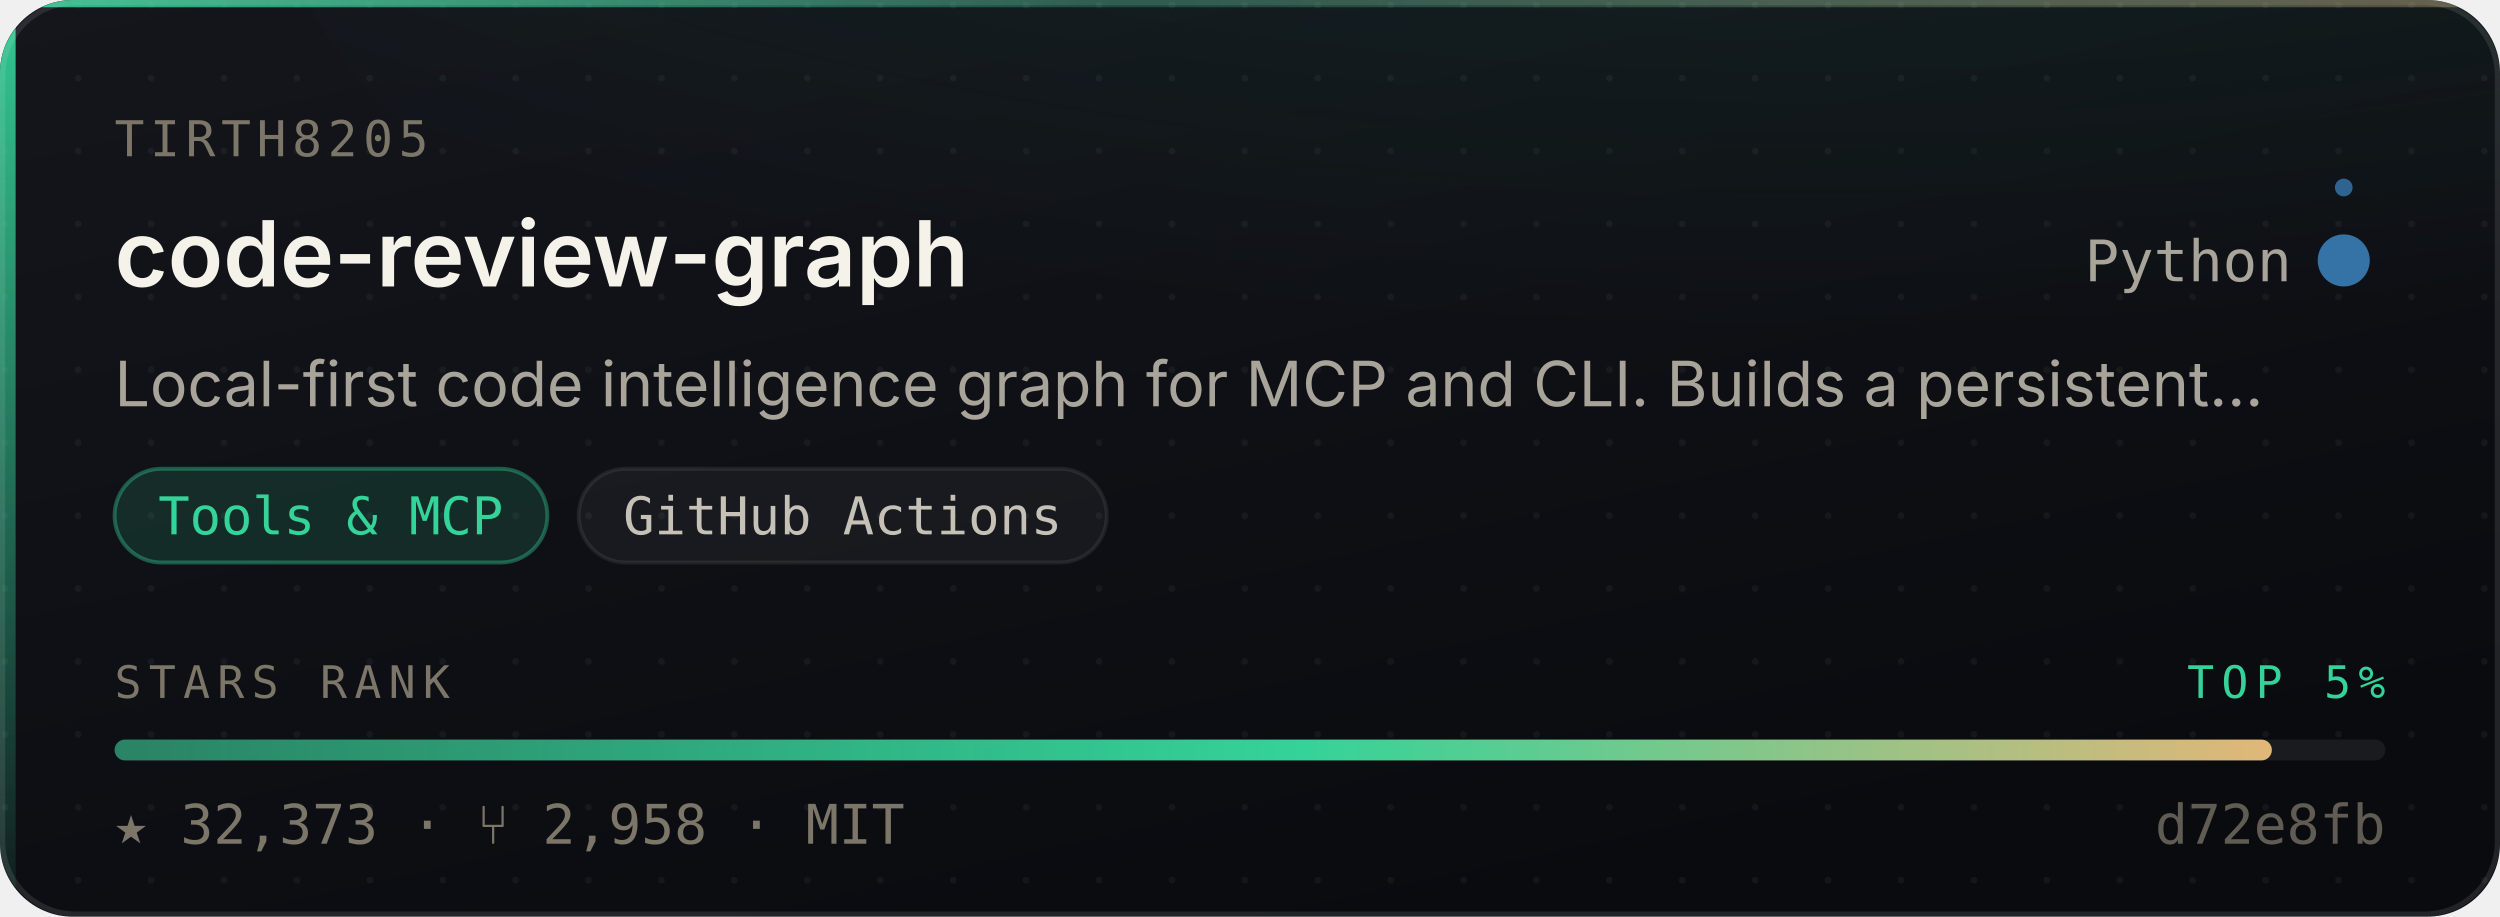
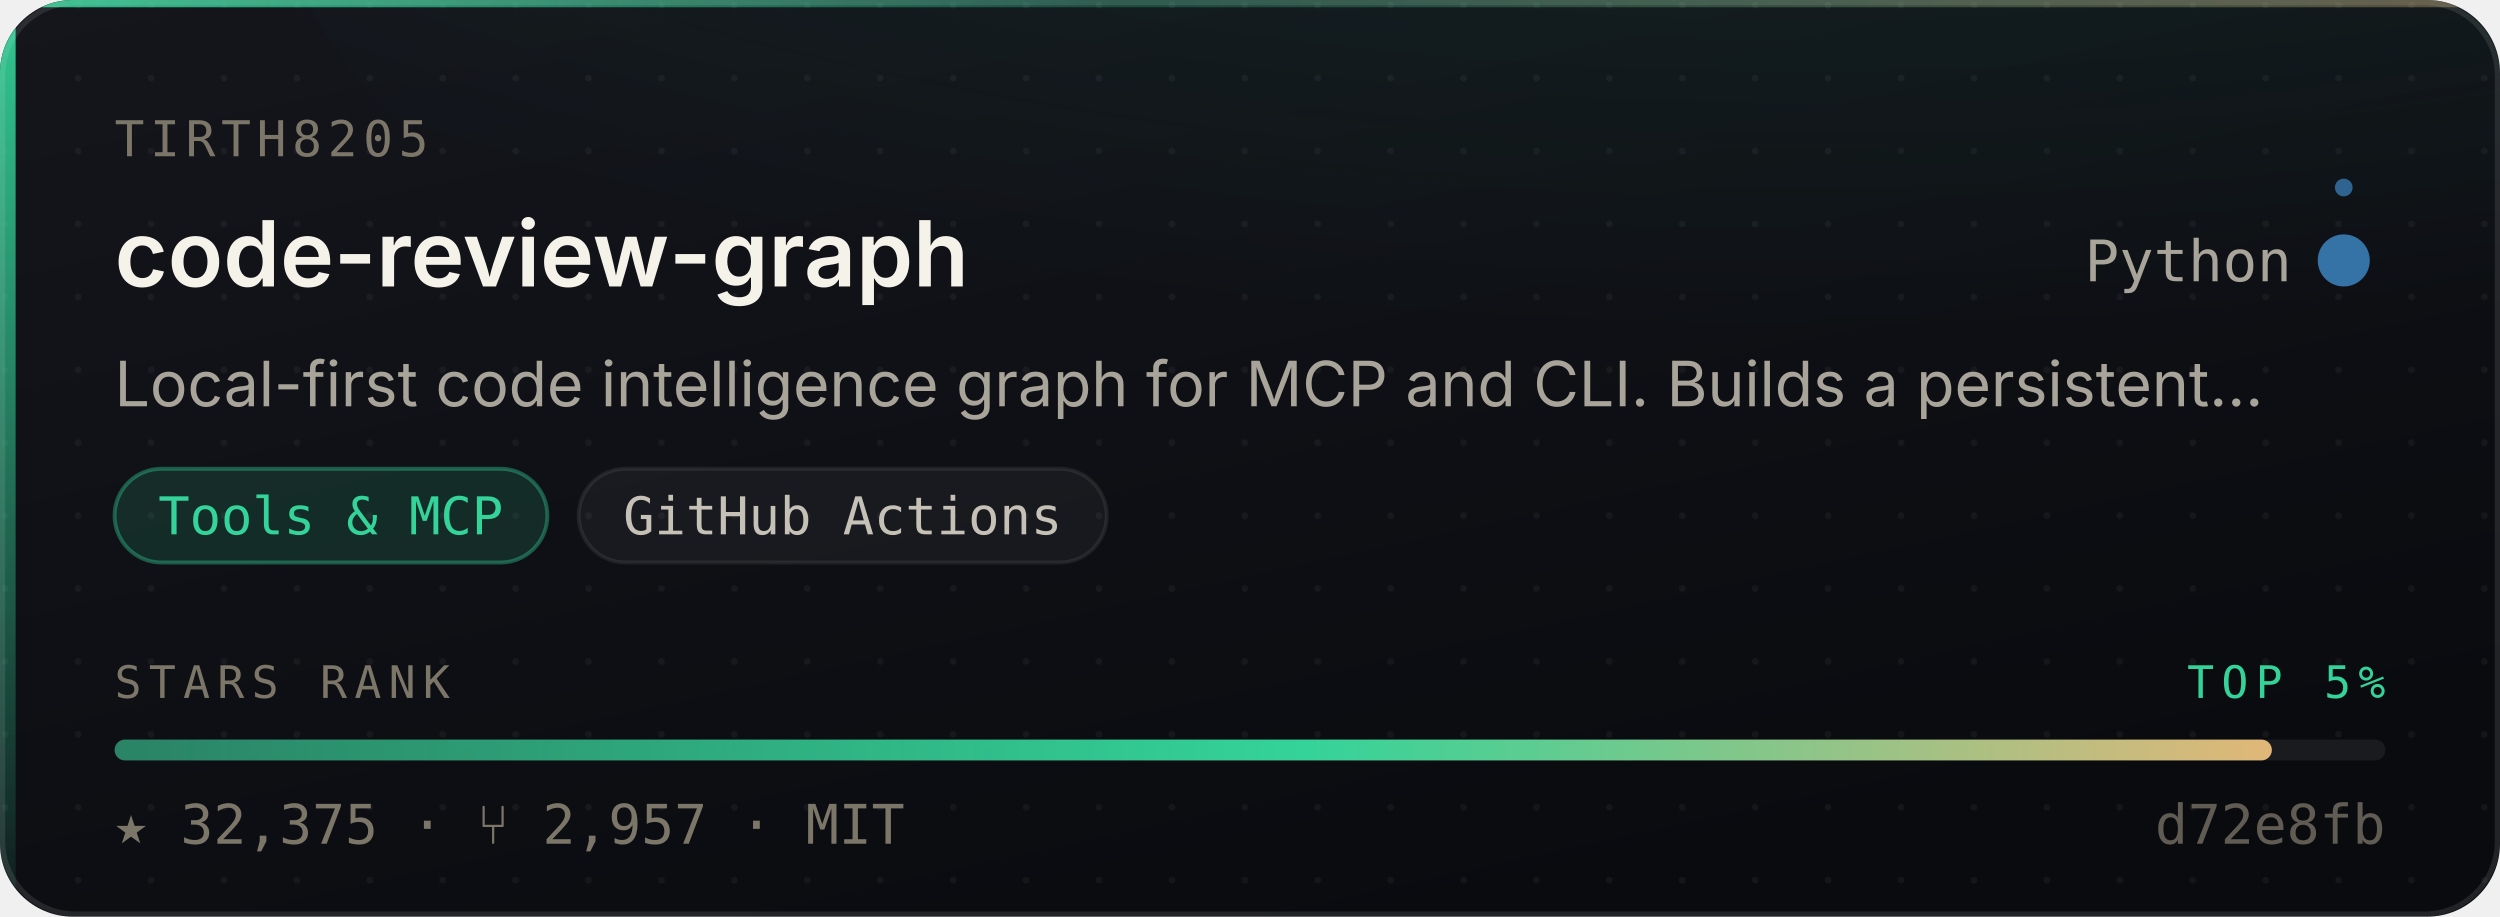
- <svg xmlns="http://www.w3.org/2000/svg" width="480" height="176" viewBox="0 0 480 176" role="img" aria-label="tirth8205/code-review-graph — Tools &amp; MCP, 32,373 stars, top 5% of this corpus">
+ <svg xmlns="http://www.w3.org/2000/svg" width="480" height="176" viewBox="0 0 480 176" role="img" aria-label="tirth8205/code-review-graph — Tools &amp; MCP, 32,375 stars, top 5% of this corpus">
  <style>
    /* Motion is additive decoration. With reduced motion requested the whole
       motion layer is hidden and the card is still complete and correct. */
    @media (prefers-reduced-motion: reduce){ .mo{ display:none } }
  </style>
  <defs>
    <linearGradient id="surface" x1="0" y1="0" x2="0.6" y2="1">
      <stop offset="0" stop-color="#14161C" />
      <stop offset="1" stop-color="#0A0B0F" />
    </linearGradient>
    <linearGradient id="edge" x1="0" y1="0" x2="1" y2="0">
      <stop offset="0" stop-color="#34D399" stop-opacity="0.9" />
      <stop offset="0.45" stop-color="#34D399" stop-opacity="0.25" />
      <stop offset="1" stop-color="#E3B778" stop-opacity="0.35" />
    </linearGradient>
    <linearGradient id="rail" x1="0" y1="0" x2="0" y2="1">
      <stop offset="0" stop-color="#34D399" stop-opacity="0.95" />
      <stop offset="1" stop-color="#34D399" stop-opacity="0.06" />
    </linearGradient>
    <radialGradient id="glow" cx="0.5" cy="0" r="0.85">
      <stop offset="0" stop-color="#34D399" stop-opacity="0.20" />
      <stop offset="1" stop-color="#34D399" stop-opacity="0" />
    </radialGradient>
    <linearGradient id="sheen" x1="0" y1="0" x2="1" y2="0">
      <stop offset="0" stop-color="#ffffff" stop-opacity="0" />
      <stop offset="0.5" stop-color="#ffffff" stop-opacity="0.055" />
      <stop offset="1" stop-color="#ffffff" stop-opacity="0" />
    </linearGradient>
    <linearGradient id="rankFill" x1="0" y1="0" x2="1" y2="0">
      <stop offset="0" stop-color="rgba(52,211,153,0.55)" />
      <stop offset="0.55" stop-color="#34D399" />
      <stop offset="1" stop-color="#E3B778" />
    </linearGradient>
    <pattern id="dots" width="14" height="14" patternUnits="userSpaceOnUse">
      <circle cx="1" cy="1" r="0.65" fill="#ffffff" opacity="0.045" />
    </pattern>
    <clipPath id="frame">
      <rect x="0" y="0" width="480" height="176" rx="14" />
    </clipPath>
  </defs>
  <g clip-path="url(#frame)">
    <rect width="480" height="176" fill="url(#surface)" />
    <rect width="480" height="176" fill="url(#dots)" />
    <ellipse cx="345.6" cy="-40" rx="297.6" ry="150" fill="url(#glow)" />
    <rect x="0" y="0" width="3" height="176" fill="url(#rail)" />
    <rect x="0" y="0" width="480" height="1.4" fill="url(#edge)" />
  </g>
  <rect x="0.5" y="0.5" width="479" height="175" rx="14" fill="none" stroke="rgba(255,255,255,0.10)" stroke-width="1" />
  <g class="mo" clip-path="url(#frame)">
    <rect x="-150" y="0" width="130" height="176" fill="url(#sheen)">
      <animate attributeName="x" values="-150;500" dur="5.5s" repeatCount="indefinite" />
    </rect>
    <circle r="2.6" fill="#34D399" opacity="0">
      <animateMotion dur="3.4s" repeatCount="indefinite" calcMode="linear" keyPoints="0.04;0.96" keyTimes="0;1" path="M1.5 0 L1.5 176" />
      <animate attributeName="opacity" values="0;0.95;0.95;0" keyTimes="0;0.12;0.82;1" dur="3.4s" repeatCount="indefinite" />
    </circle>
  </g>
  <text x="22" y="30" font-size="9.5" letter-spacing="1.1" fill="#7C7669" font-family="ui-monospace,SFMono-Regular,'SF Mono',Menlo,monospace">TIRTH8205</text>
  <text x="22" y="55" font-size="17.5" font-weight="600" fill="#F5F2EA" font-family="-apple-system,BlinkMacSystemFont,'Segoe UI',Inter,Helvetica,Arial,sans-serif">code-review-graph</text>
  <text x="440" y="54" font-size="11" fill="#A9A49A" text-anchor="end" font-family="ui-monospace,SFMono-Regular,'SF Mono',Menlo,monospace">Python</text>
  <circle cx="450" cy="50" r="4.5" fill="#3572A5" />
  <g class="mo">
    <g>
      <animateTransform attributeName="transform" type="rotate" from="0 450 50" to="360 450 50" dur="7s" repeatCount="indefinite" />
      <circle cx="450" cy="36" r="1.7" fill="#3572A5" opacity="0.85" />
    </g>
    <circle cx="450" cy="50" r="4.5" fill="none" stroke="#3572A5" stroke-width="1">
      <animate attributeName="r" values="4.5;11;4.5" dur="4s" repeatCount="indefinite" />
      <animate attributeName="stroke-opacity" values="0.5;0;0.5" dur="4s" repeatCount="indefinite" />
    </circle>
  </g>
  <text x="22" y="78" font-size="12" fill="#A9A49A" font-family="-apple-system,BlinkMacSystemFont,'Segoe UI',Inter,Helvetica,Arial,sans-serif">Local-first code intelligence graph for MCP and CLI. Builds a persistent…</text>
  <rect x="22.0" y="90" width="83.1" height="18" rx="9" fill="rgba(52,211,153,0.14)" stroke="rgba(52,211,153,0.38)" stroke-width="0.75" />
  <text x="63.5" y="102.6" font-size="10" fill="#34D399" text-anchor="middle" font-family="ui-monospace,SFMono-Regular,'SF Mono',Menlo,monospace">Tools &amp; MCP</text>
  <rect x="111.1" y="90" width="101.4" height="18" rx="9" fill="rgba(255,255,255,0.045)" stroke="rgba(255,255,255,0.075)" stroke-width="0.75" />
  <text x="161.8" y="102.6" font-size="10" fill="#C6C1B7" text-anchor="middle" font-family="ui-monospace,SFMono-Regular,'SF Mono',Menlo,monospace">GitHub Actions</text>
  <text x="22" y="134" font-size="8.6" letter-spacing="1.4" fill="#7C7669" font-family="ui-monospace,SFMono-Regular,'SF Mono',Menlo,monospace">STARS RANK</text>
  <text x="458" y="134" font-size="8.6" letter-spacing="1.4" fill="#34D399" text-anchor="end" font-family="ui-monospace,SFMono-Regular,'SF Mono',Menlo,monospace">TOP 5%</text>
  <rect x="22" y="142" width="436" height="4" rx="2" fill="rgba(255,255,255,0.07)" />
  <rect x="22" y="142" width="414.2" height="4" rx="2" fill="url(#rankFill)">
    <animate attributeName="width" from="0" to="414.2" dur="1.1s" fill="freeze" calcMode="spline" keySplines="0.16 1 0.3 1" keyTimes="0;1" />
  </rect>
-   <text x="22" y="162" font-size="10.5" fill="#7C7669" font-family="ui-monospace,SFMono-Regular,'SF Mono',Menlo,monospace">★ 32,373   ·   ⑂ 2,958   ·   MIT</text>
+   <text x="22" y="162" font-size="10.5" fill="#7C7669" font-family="ui-monospace,SFMono-Regular,'SF Mono',Menlo,monospace">★ 32,375   ·   ⑂ 2,957   ·   MIT</text>
  <text x="458" y="162" font-size="10.5" fill="#7C7669" text-anchor="end" font-family="ui-monospace,SFMono-Regular,'SF Mono',Menlo,monospace" opacity="0.75">d72e8fb</text>
</svg>
